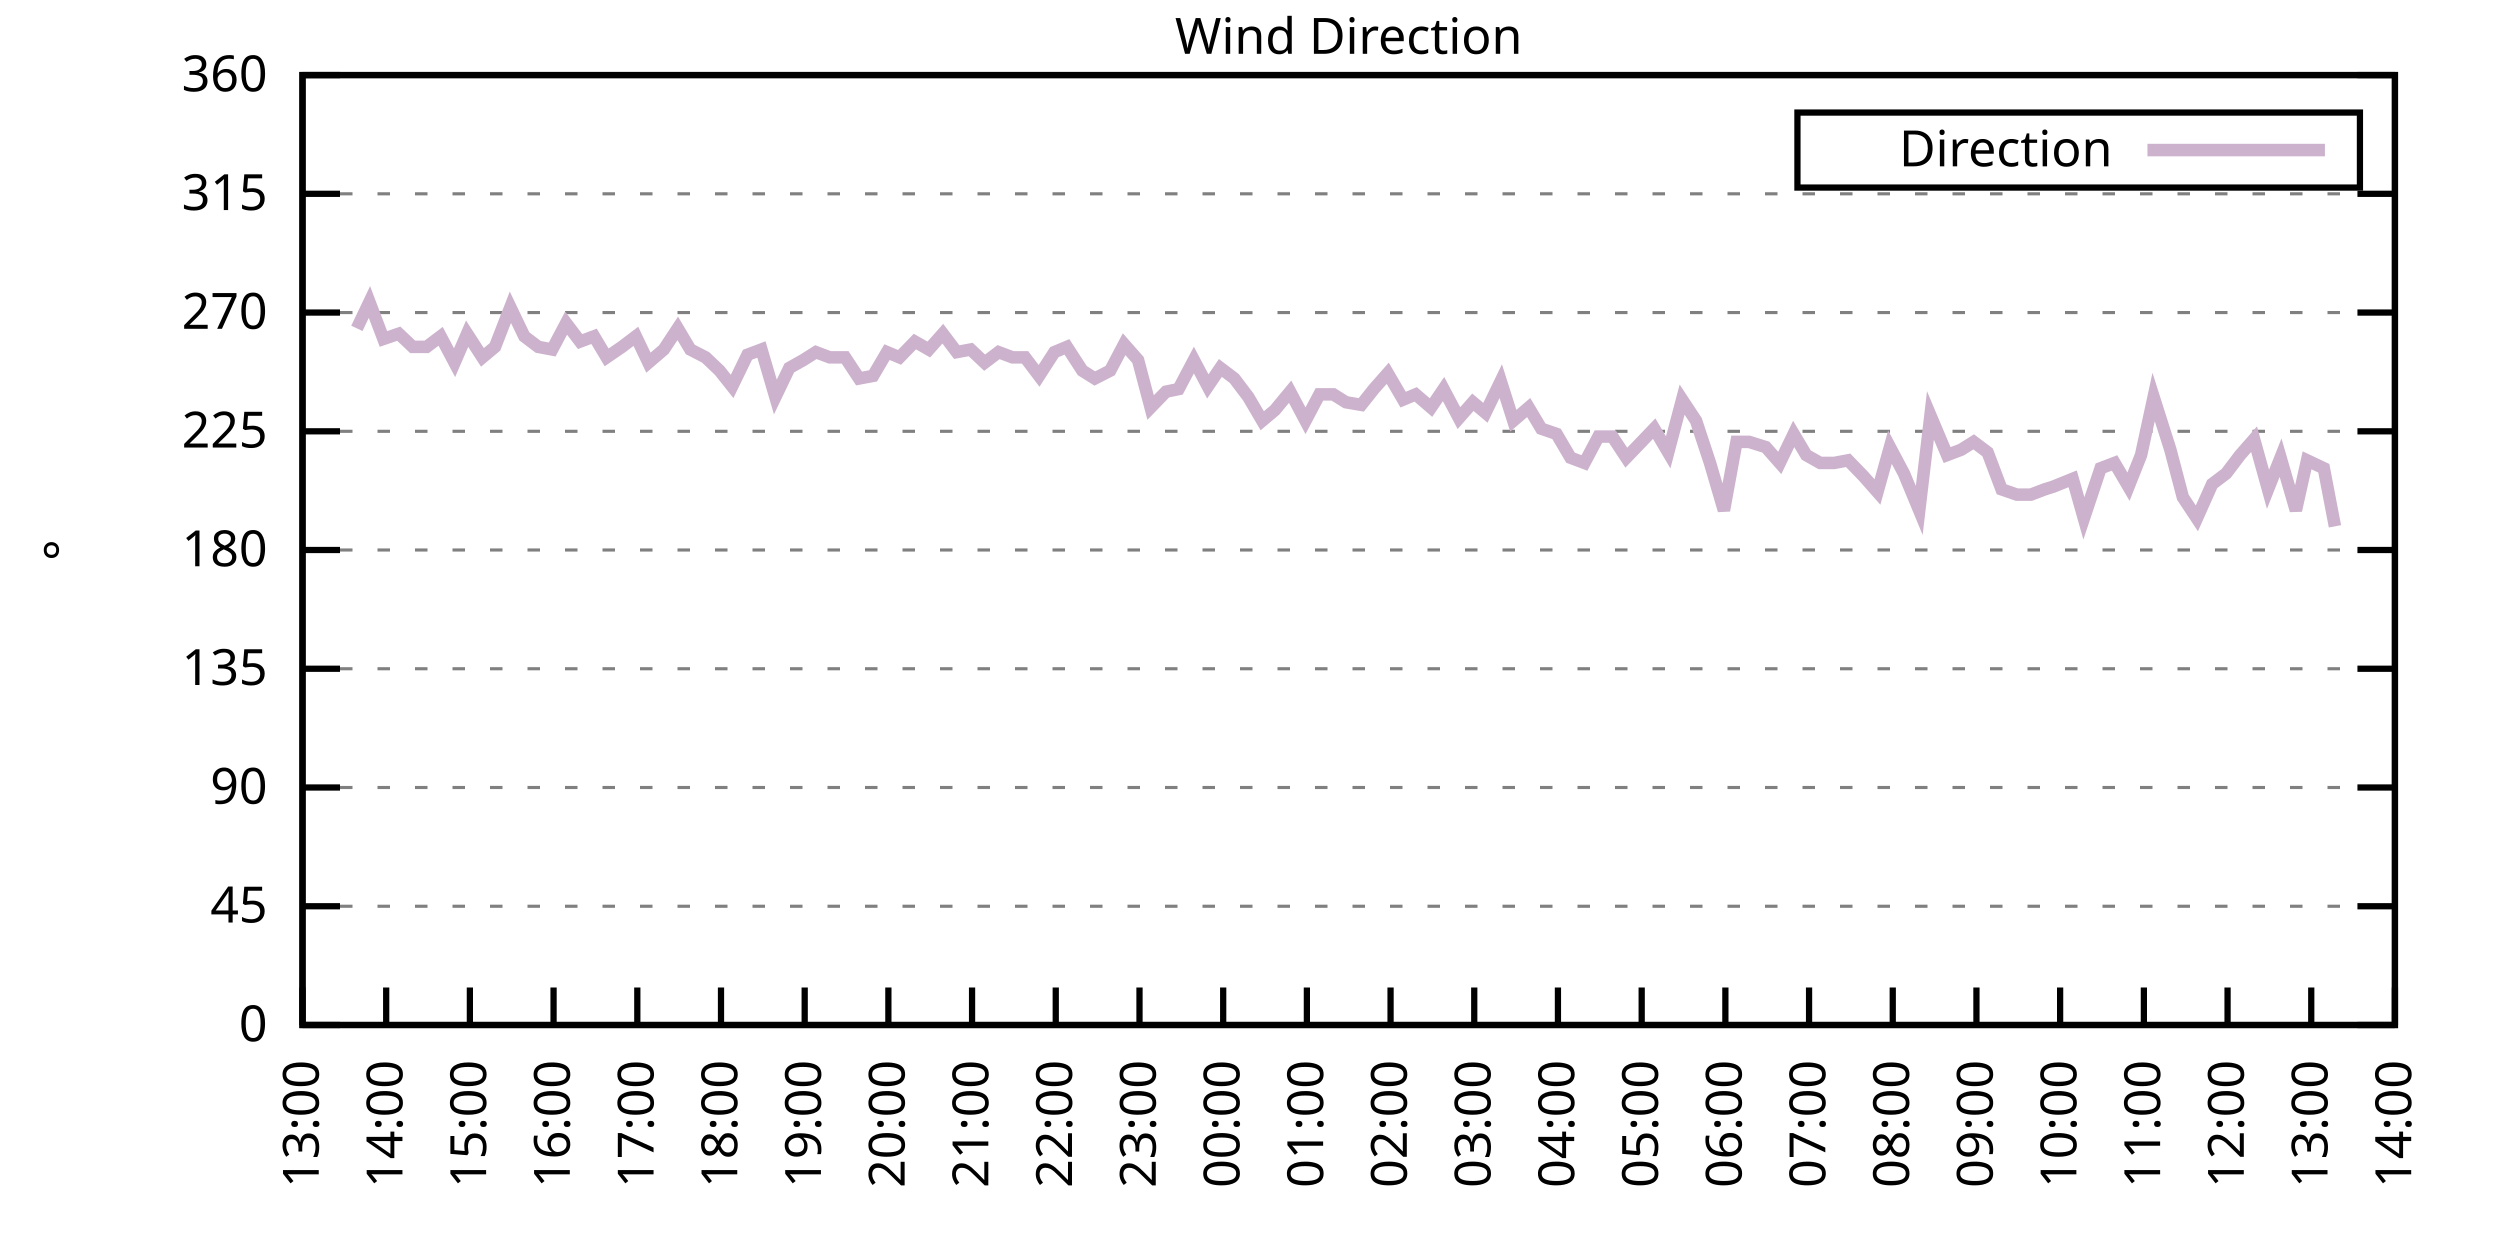
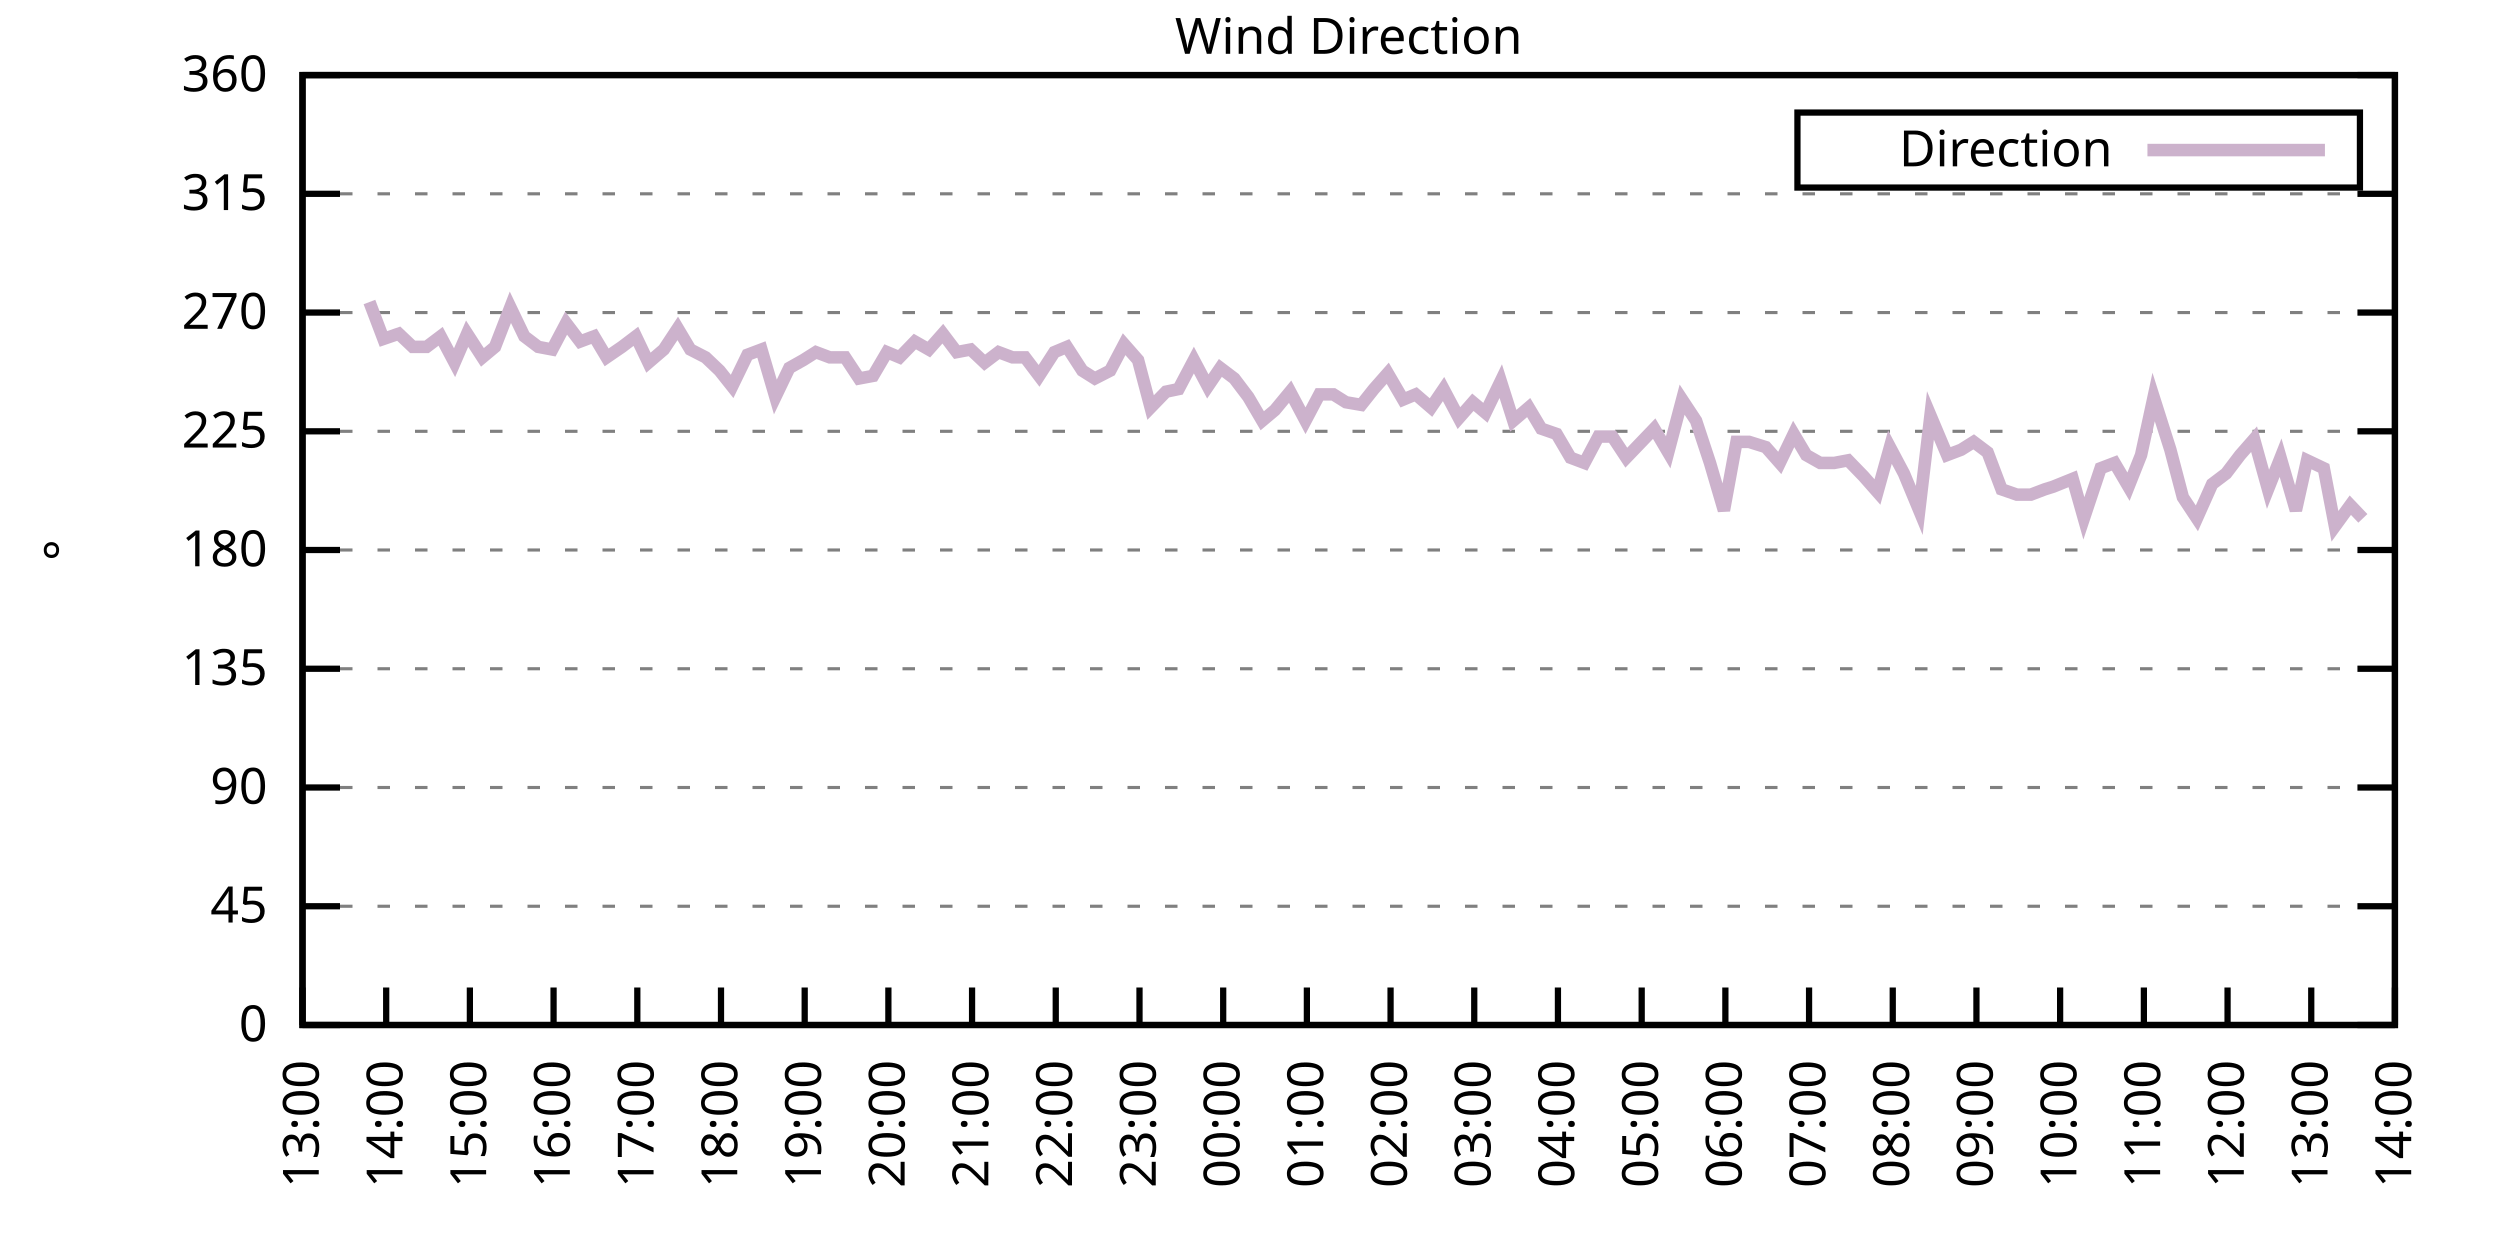
<svg xmlns="http://www.w3.org/2000/svg" xmlns:xlink="http://www.w3.org/1999/xlink" width="400" height="200" viewBox="0 0 400 200">
  <g id="gnuplot_canvas">
    <rect x="0" y="0" width="400" height="200" fill="none" />
    <defs>
      <circle id="gpDot" r="0.5" stroke-width="0.5" stroke="currentColor" />
      <path id="gpPt0" stroke-width="0.333" stroke="currentColor" d="M-1,0 h2 M0,-1 v2" />
      <path id="gpPt1" stroke-width="0.333" stroke="currentColor" d="M-1,-1 L1,1 M1,-1 L-1,1" />
      <path id="gpPt2" stroke-width="0.333" stroke="currentColor" d="M-1,0 L1,0 M0,-1 L0,1 M-1,-1 L1,1 M-1,1 L1,-1" />
      <rect id="gpPt3" stroke-width="0.333" stroke="currentColor" x="-1" y="-1" width="2" height="2" />
      <rect id="gpPt4" stroke-width="0.333" stroke="currentColor" fill="currentColor" x="-1" y="-1" width="2" height="2" />
      <circle id="gpPt5" stroke-width="0.333" stroke="currentColor" cx="0" cy="0" r="1" />
      <use xlink:href="#gpPt5" id="gpPt6" fill="currentColor" stroke="none" />
      <path id="gpPt7" stroke-width="0.333" stroke="currentColor" d="M0,-1.33 L-1.33,0.67 L1.33,0.67 z" />
      <use xlink:href="#gpPt7" id="gpPt8" fill="currentColor" stroke="none" />
      <use xlink:href="#gpPt7" id="gpPt9" stroke="currentColor" transform="rotate(180)" />
      <use xlink:href="#gpPt9" id="gpPt10" fill="currentColor" stroke="none" />
      <use xlink:href="#gpPt3" id="gpPt11" stroke="currentColor" transform="rotate(45)" />
      <use xlink:href="#gpPt11" id="gpPt12" fill="currentColor" stroke="none" />
      <path id="gpPt13" stroke-width="0.333" stroke="currentColor" d="M0,1.330 L1.265,0.411 L0.782,-1.067 L-0.782,-1.076 L-1.265,0.411 z" />
      <use xlink:href="#gpPt13" id="gpPt14" fill="currentColor" stroke="none" />
      <filter id="textbox" filterUnits="objectBoundingBox" x="0" y="0" height="1" width="1">
        <feFlood flood-color="white" flood-opacity="1" result="bgnd" />
        <feComposite in="SourceGraphic" in2="bgnd" operator="atop" />
      </filter>
      <filter id="greybox" filterUnits="objectBoundingBox" x="0" y="0" height="1" width="1">
        <feFlood flood-color="lightgrey" flood-opacity="1" result="grey" />
        <feComposite in="SourceGraphic" in2="grey" operator="atop" />
      </filter>
    </defs>
    <g fill="none" color="white" stroke="currentColor" stroke-width="1.00" stroke-linecap="butt" stroke-linejoin="miter">
</g>
    <g fill="none" color="black" stroke="currentColor" stroke-width="1.00" stroke-linecap="butt" stroke-linejoin="miter">
      <g stroke="none" shape-rendering="crispEdges">
        <polygon fill="rgb(255, 255, 255)" points="48.40,164.00 383.18,164.00 383.18,12.02 48.40,12.02 " />
      </g>
    </g>
    <g fill="none" color="black" stroke="currentColor" stroke-width="1.00" stroke-linecap="butt" stroke-linejoin="miter">
</g>
    <g fill="none" color="black" stroke="black" stroke-width="0.50" stroke-linecap="butt" stroke-linejoin="miter">
</g>
    <g fill="none" color="gray" stroke="currentColor" stroke-width="0.50" stroke-linecap="butt" stroke-linejoin="miter">
      <path stroke="gray" stroke-dasharray="2,4" class="gridline" d="M48.40,164.00 L383.19,164.00  " />
    </g>
    <g fill="none" color="gray" stroke="gray" stroke-width="1.00" stroke-linecap="butt" stroke-linejoin="miter">
</g>
    <g fill="none" color="black" stroke="currentColor" stroke-width="1.00" stroke-linecap="butt" stroke-linejoin="miter">
      <path stroke="black" d="M48.40,164.00 L54.40,164.00 M383.19,164.00 L377.19,164.00  " />
      <g transform="translate(42.80,166.60)" stroke="none" fill="black" font-family="Sans" font-size="8.00" text-anchor="end">
        <text>
          <tspan font-family="Sans"> 0</tspan>
        </text>
      </g>
    </g>
    <g fill="none" color="black" stroke="currentColor" stroke-width="1.00" stroke-linecap="butt" stroke-linejoin="miter">
</g>
    <g fill="none" color="black" stroke="black" stroke-width="0.50" stroke-linecap="butt" stroke-linejoin="miter">
</g>
    <g fill="none" color="gray" stroke="currentColor" stroke-width="0.50" stroke-linecap="butt" stroke-linejoin="miter">
      <path stroke="gray" stroke-dasharray="2,4" class="gridline" d="M48.40,145.00 L383.19,145.00  " />
    </g>
    <g fill="none" color="gray" stroke="gray" stroke-width="1.00" stroke-linecap="butt" stroke-linejoin="miter">
</g>
    <g fill="none" color="black" stroke="currentColor" stroke-width="1.00" stroke-linecap="butt" stroke-linejoin="miter">
      <path stroke="black" d="M48.40,145.00 L54.40,145.00 M383.19,145.00 L377.19,145.00  " />
      <g transform="translate(42.80,147.60)" stroke="none" fill="black" font-family="Sans" font-size="8.00" text-anchor="end">
        <text>
          <tspan font-family="Sans"> 45</tspan>
        </text>
      </g>
    </g>
    <g fill="none" color="black" stroke="currentColor" stroke-width="1.00" stroke-linecap="butt" stroke-linejoin="miter">
</g>
    <g fill="none" color="black" stroke="black" stroke-width="0.50" stroke-linecap="butt" stroke-linejoin="miter">
</g>
    <g fill="none" color="gray" stroke="currentColor" stroke-width="0.50" stroke-linecap="butt" stroke-linejoin="miter">
      <path stroke="gray" stroke-dasharray="2,4" class="gridline" d="M48.40,126.00 L383.19,126.00  " />
    </g>
    <g fill="none" color="gray" stroke="gray" stroke-width="1.00" stroke-linecap="butt" stroke-linejoin="miter">
</g>
    <g fill="none" color="black" stroke="currentColor" stroke-width="1.00" stroke-linecap="butt" stroke-linejoin="miter">
      <path stroke="black" d="M48.40,126.00 L54.40,126.00 M383.19,126.00 L377.19,126.00  " />
      <g transform="translate(42.80,128.60)" stroke="none" fill="black" font-family="Sans" font-size="8.00" text-anchor="end">
        <text>
          <tspan font-family="Sans"> 90</tspan>
        </text>
      </g>
    </g>
    <g fill="none" color="black" stroke="currentColor" stroke-width="1.00" stroke-linecap="butt" stroke-linejoin="miter">
</g>
    <g fill="none" color="black" stroke="black" stroke-width="0.50" stroke-linecap="butt" stroke-linejoin="miter">
</g>
    <g fill="none" color="gray" stroke="currentColor" stroke-width="0.50" stroke-linecap="butt" stroke-linejoin="miter">
      <path stroke="gray" stroke-dasharray="2,4" class="gridline" d="M48.40,107.00 L383.19,107.00  " />
    </g>
    <g fill="none" color="gray" stroke="gray" stroke-width="1.00" stroke-linecap="butt" stroke-linejoin="miter">
</g>
    <g fill="none" color="black" stroke="currentColor" stroke-width="1.00" stroke-linecap="butt" stroke-linejoin="miter">
      <path stroke="black" d="M48.40,107.00 L54.40,107.00 M383.19,107.00 L377.19,107.00  " />
      <g transform="translate(42.80,109.60)" stroke="none" fill="black" font-family="Sans" font-size="8.00" text-anchor="end">
        <text>
          <tspan font-family="Sans"> 135</tspan>
        </text>
      </g>
    </g>
    <g fill="none" color="black" stroke="currentColor" stroke-width="1.00" stroke-linecap="butt" stroke-linejoin="miter">
</g>
    <g fill="none" color="black" stroke="black" stroke-width="0.50" stroke-linecap="butt" stroke-linejoin="miter">
</g>
    <g fill="none" color="gray" stroke="currentColor" stroke-width="0.50" stroke-linecap="butt" stroke-linejoin="miter">
      <path stroke="gray" stroke-dasharray="2,4" class="gridline" d="M48.40,88.00 L383.19,88.00  " />
    </g>
    <g fill="none" color="gray" stroke="gray" stroke-width="1.00" stroke-linecap="butt" stroke-linejoin="miter">
</g>
    <g fill="none" color="black" stroke="currentColor" stroke-width="1.00" stroke-linecap="butt" stroke-linejoin="miter">
      <path stroke="black" d="M48.40,88.00 L54.40,88.00 M383.19,88.00 L377.19,88.00  " />
      <g transform="translate(42.80,90.60)" stroke="none" fill="black" font-family="Sans" font-size="8.00" text-anchor="end">
        <text>
          <tspan font-family="Sans"> 180</tspan>
        </text>
      </g>
    </g>
    <g fill="none" color="black" stroke="currentColor" stroke-width="1.00" stroke-linecap="butt" stroke-linejoin="miter">
</g>
    <g fill="none" color="black" stroke="black" stroke-width="0.50" stroke-linecap="butt" stroke-linejoin="miter">
</g>
    <g fill="none" color="gray" stroke="currentColor" stroke-width="0.50" stroke-linecap="butt" stroke-linejoin="miter">
      <path stroke="gray" stroke-dasharray="2,4" class="gridline" d="M48.40,69.01 L383.19,69.01  " />
    </g>
    <g fill="none" color="gray" stroke="gray" stroke-width="1.00" stroke-linecap="butt" stroke-linejoin="miter">
</g>
    <g fill="none" color="black" stroke="currentColor" stroke-width="1.00" stroke-linecap="butt" stroke-linejoin="miter">
      <path stroke="black" d="M48.40,69.01 L54.40,69.01 M383.19,69.01 L377.19,69.01  " />
      <g transform="translate(42.80,71.61)" stroke="none" fill="black" font-family="Sans" font-size="8.00" text-anchor="end">
        <text>
          <tspan font-family="Sans"> 225</tspan>
        </text>
      </g>
    </g>
    <g fill="none" color="black" stroke="currentColor" stroke-width="1.00" stroke-linecap="butt" stroke-linejoin="miter">
</g>
    <g fill="none" color="black" stroke="black" stroke-width="0.50" stroke-linecap="butt" stroke-linejoin="miter">
</g>
    <g fill="none" color="gray" stroke="currentColor" stroke-width="0.50" stroke-linecap="butt" stroke-linejoin="miter">
      <path stroke="gray" stroke-dasharray="2,4" class="gridline" d="M48.40,50.01 L383.19,50.01  " />
    </g>
    <g fill="none" color="gray" stroke="gray" stroke-width="1.00" stroke-linecap="butt" stroke-linejoin="miter">
</g>
    <g fill="none" color="black" stroke="currentColor" stroke-width="1.00" stroke-linecap="butt" stroke-linejoin="miter">
      <path stroke="black" d="M48.40,50.01 L54.40,50.01 M383.19,50.01 L377.19,50.01  " />
      <g transform="translate(42.80,52.61)" stroke="none" fill="black" font-family="Sans" font-size="8.00" text-anchor="end">
        <text>
          <tspan font-family="Sans"> 270</tspan>
        </text>
      </g>
    </g>
    <g fill="none" color="black" stroke="currentColor" stroke-width="1.00" stroke-linecap="butt" stroke-linejoin="miter">
</g>
    <g fill="none" color="black" stroke="black" stroke-width="0.50" stroke-linecap="butt" stroke-linejoin="miter">
</g>
    <g fill="none" color="gray" stroke="currentColor" stroke-width="0.50" stroke-linecap="butt" stroke-linejoin="miter">
      <path stroke="gray" stroke-dasharray="2,4" class="gridline" d="M48.40,31.01 L383.19,31.01  " />
    </g>
    <g fill="none" color="gray" stroke="gray" stroke-width="1.00" stroke-linecap="butt" stroke-linejoin="miter">
</g>
    <g fill="none" color="black" stroke="currentColor" stroke-width="1.00" stroke-linecap="butt" stroke-linejoin="miter">
      <path stroke="black" d="M48.40,31.01 L54.40,31.01 M383.19,31.01 L377.19,31.01  " />
      <g transform="translate(42.80,33.61)" stroke="none" fill="black" font-family="Sans" font-size="8.00" text-anchor="end">
        <text>
          <tspan font-family="Sans"> 315</tspan>
        </text>
      </g>
    </g>
    <g fill="none" color="black" stroke="currentColor" stroke-width="1.00" stroke-linecap="butt" stroke-linejoin="miter">
</g>
    <g fill="none" color="black" stroke="black" stroke-width="0.50" stroke-linecap="butt" stroke-linejoin="miter">
</g>
    <g fill="none" color="gray" stroke="currentColor" stroke-width="0.50" stroke-linecap="butt" stroke-linejoin="miter">
      <path stroke="gray" stroke-dasharray="2,4" class="gridline" d="M48.40,12.01 L383.19,12.01  " />
    </g>
    <g fill="none" color="gray" stroke="gray" stroke-width="1.00" stroke-linecap="butt" stroke-linejoin="miter">
</g>
    <g fill="none" color="black" stroke="currentColor" stroke-width="1.00" stroke-linecap="butt" stroke-linejoin="miter">
      <path stroke="black" d="M48.40,12.01 L54.40,12.01 M383.19,12.01 L377.19,12.01  " />
      <g transform="translate(42.80,14.61)" stroke="none" fill="black" font-family="Sans" font-size="8.00" text-anchor="end">
        <text>
          <tspan font-family="Sans"> 360</tspan>
        </text>
      </g>
    </g>
    <g fill="none" color="black" stroke="currentColor" stroke-width="1.00" stroke-linecap="butt" stroke-linejoin="miter">
      <path stroke="black" d="M48.40,164.00 L48.40,158.00  " />
      <g transform="translate(51.00,169.60) rotate(270.00)" stroke="none" fill="black" font-family="Sans" font-size="8.00" text-anchor="end">
        <text>
          <tspan font-family="Sans">13:00</tspan>
        </text>
      </g>
    </g>
    <g fill="none" color="black" stroke="currentColor" stroke-width="1.00" stroke-linecap="butt" stroke-linejoin="miter">
      <path stroke="black" d="M61.79,164.00 L61.79,158.00  " />
      <g transform="translate(64.39,169.60) rotate(270.00)" stroke="none" fill="black" font-family="Sans" font-size="8.00" text-anchor="end">
        <text>
          <tspan font-family="Sans">14:00</tspan>
        </text>
      </g>
    </g>
    <g fill="none" color="black" stroke="currentColor" stroke-width="1.00" stroke-linecap="butt" stroke-linejoin="miter">
      <path stroke="black" d="M75.18,164.00 L75.18,158.00  " />
      <g transform="translate(77.78,169.60) rotate(270.00)" stroke="none" fill="black" font-family="Sans" font-size="8.00" text-anchor="end">
        <text>
          <tspan font-family="Sans">15:00</tspan>
        </text>
      </g>
    </g>
    <g fill="none" color="black" stroke="currentColor" stroke-width="1.00" stroke-linecap="butt" stroke-linejoin="miter">
      <path stroke="black" d="M88.57,164.00 L88.57,158.00  " />
      <g transform="translate(91.17,169.60) rotate(270.00)" stroke="none" fill="black" font-family="Sans" font-size="8.00" text-anchor="end">
        <text>
          <tspan font-family="Sans">16:00</tspan>
        </text>
      </g>
    </g>
    <g fill="none" color="black" stroke="currentColor" stroke-width="1.00" stroke-linecap="butt" stroke-linejoin="miter">
      <path stroke="black" d="M101.97,164.00 L101.97,158.00  " />
      <g transform="translate(104.57,169.60) rotate(270.00)" stroke="none" fill="black" font-family="Sans" font-size="8.00" text-anchor="end">
        <text>
          <tspan font-family="Sans">17:00</tspan>
        </text>
      </g>
    </g>
    <g fill="none" color="black" stroke="currentColor" stroke-width="1.00" stroke-linecap="butt" stroke-linejoin="miter">
      <path stroke="black" d="M115.36,164.00 L115.36,158.00  " />
      <g transform="translate(117.96,169.60) rotate(270.00)" stroke="none" fill="black" font-family="Sans" font-size="8.00" text-anchor="end">
        <text>
          <tspan font-family="Sans">18:00</tspan>
        </text>
      </g>
    </g>
    <g fill="none" color="black" stroke="currentColor" stroke-width="1.00" stroke-linecap="butt" stroke-linejoin="miter">
      <path stroke="black" d="M128.75,164.00 L128.75,158.00  " />
      <g transform="translate(131.35,169.60) rotate(270.00)" stroke="none" fill="black" font-family="Sans" font-size="8.00" text-anchor="end">
        <text>
          <tspan font-family="Sans">19:00</tspan>
        </text>
      </g>
    </g>
    <g fill="none" color="black" stroke="currentColor" stroke-width="1.00" stroke-linecap="butt" stroke-linejoin="miter">
      <path stroke="black" d="M142.14,164.00 L142.14,158.00  " />
      <g transform="translate(144.74,169.60) rotate(270.00)" stroke="none" fill="black" font-family="Sans" font-size="8.00" text-anchor="end">
        <text>
          <tspan font-family="Sans">20:00</tspan>
        </text>
      </g>
    </g>
    <g fill="none" color="black" stroke="currentColor" stroke-width="1.00" stroke-linecap="butt" stroke-linejoin="miter">
      <path stroke="black" d="M155.53,164.00 L155.53,158.00  " />
      <g transform="translate(158.13,169.60) rotate(270.00)" stroke="none" fill="black" font-family="Sans" font-size="8.00" text-anchor="end">
        <text>
          <tspan font-family="Sans">21:00</tspan>
        </text>
      </g>
    </g>
    <g fill="none" color="black" stroke="currentColor" stroke-width="1.00" stroke-linecap="butt" stroke-linejoin="miter">
      <path stroke="black" d="M168.92,164.00 L168.92,158.00  " />
      <g transform="translate(171.52,169.60) rotate(270.00)" stroke="none" fill="black" font-family="Sans" font-size="8.00" text-anchor="end">
        <text>
          <tspan font-family="Sans">22:00</tspan>
        </text>
      </g>
    </g>
    <g fill="none" color="black" stroke="currentColor" stroke-width="1.00" stroke-linecap="butt" stroke-linejoin="miter">
      <path stroke="black" d="M182.32,164.00 L182.32,158.00  " />
      <g transform="translate(184.92,169.60) rotate(270.00)" stroke="none" fill="black" font-family="Sans" font-size="8.00" text-anchor="end">
        <text>
          <tspan font-family="Sans">23:00</tspan>
        </text>
      </g>
    </g>
    <g fill="none" color="black" stroke="currentColor" stroke-width="1.00" stroke-linecap="butt" stroke-linejoin="miter">
      <path stroke="black" d="M195.71,164.00 L195.71,158.00  " />
      <g transform="translate(198.31,169.60) rotate(270.00)" stroke="none" fill="black" font-family="Sans" font-size="8.00" text-anchor="end">
        <text>
          <tspan font-family="Sans">00:00</tspan>
        </text>
      </g>
    </g>
    <g fill="none" color="black" stroke="currentColor" stroke-width="1.00" stroke-linecap="butt" stroke-linejoin="miter">
      <path stroke="black" d="M209.10,164.00 L209.10,158.00  " />
      <g transform="translate(211.70,169.60) rotate(270.00)" stroke="none" fill="black" font-family="Sans" font-size="8.00" text-anchor="end">
        <text>
          <tspan font-family="Sans">01:00</tspan>
        </text>
      </g>
    </g>
    <g fill="none" color="black" stroke="currentColor" stroke-width="1.00" stroke-linecap="butt" stroke-linejoin="miter">
      <path stroke="black" d="M222.49,164.00 L222.49,158.00  " />
      <g transform="translate(225.09,169.60) rotate(270.00)" stroke="none" fill="black" font-family="Sans" font-size="8.00" text-anchor="end">
        <text>
          <tspan font-family="Sans">02:00</tspan>
        </text>
      </g>
    </g>
    <g fill="none" color="black" stroke="currentColor" stroke-width="1.00" stroke-linecap="butt" stroke-linejoin="miter">
      <path stroke="black" d="M235.88,164.00 L235.88,158.00  " />
      <g transform="translate(238.48,169.60) rotate(270.00)" stroke="none" fill="black" font-family="Sans" font-size="8.00" text-anchor="end">
        <text>
          <tspan font-family="Sans">03:00</tspan>
        </text>
      </g>
    </g>
    <g fill="none" color="black" stroke="currentColor" stroke-width="1.00" stroke-linecap="butt" stroke-linejoin="miter">
      <path stroke="black" d="M249.27,164.00 L249.27,158.00  " />
      <g transform="translate(251.87,169.60) rotate(270.00)" stroke="none" fill="black" font-family="Sans" font-size="8.00" text-anchor="end">
        <text>
          <tspan font-family="Sans">04:00</tspan>
        </text>
      </g>
    </g>
    <g fill="none" color="black" stroke="currentColor" stroke-width="1.00" stroke-linecap="butt" stroke-linejoin="miter">
      <path stroke="black" d="M262.67,164.00 L262.67,158.00  " />
      <g transform="translate(265.27,169.60) rotate(270.00)" stroke="none" fill="black" font-family="Sans" font-size="8.00" text-anchor="end">
        <text>
          <tspan font-family="Sans">05:00</tspan>
        </text>
      </g>
    </g>
    <g fill="none" color="black" stroke="currentColor" stroke-width="1.00" stroke-linecap="butt" stroke-linejoin="miter">
      <path stroke="black" d="M276.06,164.00 L276.06,158.00  " />
      <g transform="translate(278.66,169.60) rotate(270.00)" stroke="none" fill="black" font-family="Sans" font-size="8.00" text-anchor="end">
        <text>
          <tspan font-family="Sans">06:00</tspan>
        </text>
      </g>
    </g>
    <g fill="none" color="black" stroke="currentColor" stroke-width="1.00" stroke-linecap="butt" stroke-linejoin="miter">
      <path stroke="black" d="M289.45,164.00 L289.45,158.00  " />
      <g transform="translate(292.05,169.60) rotate(270.00)" stroke="none" fill="black" font-family="Sans" font-size="8.00" text-anchor="end">
        <text>
          <tspan font-family="Sans">07:00</tspan>
        </text>
      </g>
    </g>
    <g fill="none" color="black" stroke="currentColor" stroke-width="1.00" stroke-linecap="butt" stroke-linejoin="miter">
      <path stroke="black" d="M302.84,164.00 L302.84,158.00  " />
      <g transform="translate(305.44,169.60) rotate(270.00)" stroke="none" fill="black" font-family="Sans" font-size="8.00" text-anchor="end">
        <text>
          <tspan font-family="Sans">08:00</tspan>
        </text>
      </g>
    </g>
    <g fill="none" color="black" stroke="currentColor" stroke-width="1.00" stroke-linecap="butt" stroke-linejoin="miter">
      <path stroke="black" d="M316.23,164.00 L316.23,158.00  " />
      <g transform="translate(318.83,169.60) rotate(270.00)" stroke="none" fill="black" font-family="Sans" font-size="8.00" text-anchor="end">
        <text>
          <tspan font-family="Sans">09:00</tspan>
        </text>
      </g>
    </g>
    <g fill="none" color="black" stroke="currentColor" stroke-width="1.00" stroke-linecap="butt" stroke-linejoin="miter">
      <path stroke="black" d="M329.62,164.00 L329.62,158.00  " />
      <g transform="translate(332.22,169.60) rotate(270.00)" stroke="none" fill="black" font-family="Sans" font-size="8.00" text-anchor="end">
        <text>
          <tspan font-family="Sans">10:00</tspan>
        </text>
      </g>
    </g>
    <g fill="none" color="black" stroke="currentColor" stroke-width="1.00" stroke-linecap="butt" stroke-linejoin="miter">
      <path stroke="black" d="M343.02,164.00 L343.02,158.00  " />
      <g transform="translate(345.62,169.60) rotate(270.00)" stroke="none" fill="black" font-family="Sans" font-size="8.00" text-anchor="end">
        <text>
          <tspan font-family="Sans">11:00</tspan>
        </text>
      </g>
    </g>
    <g fill="none" color="black" stroke="currentColor" stroke-width="1.00" stroke-linecap="butt" stroke-linejoin="miter">
      <path stroke="black" d="M356.41,164.00 L356.41,158.00  " />
      <g transform="translate(359.01,169.60) rotate(270.00)" stroke="none" fill="black" font-family="Sans" font-size="8.00" text-anchor="end">
        <text>
          <tspan font-family="Sans">12:00</tspan>
        </text>
      </g>
    </g>
    <g fill="none" color="black" stroke="currentColor" stroke-width="1.00" stroke-linecap="butt" stroke-linejoin="miter">
      <path stroke="black" d="M369.80,164.00 L369.80,158.00  " />
      <g transform="translate(372.40,169.60) rotate(270.00)" stroke="none" fill="black" font-family="Sans" font-size="8.00" text-anchor="end">
        <text>
          <tspan font-family="Sans">13:00</tspan>
        </text>
      </g>
    </g>
    <g fill="none" color="black" stroke="currentColor" stroke-width="1.00" stroke-linecap="butt" stroke-linejoin="miter">
      <path stroke="black" d="M383.19,164.00 L383.19,158.00  " />
      <g transform="translate(385.79,169.60) rotate(270.00)" stroke="none" fill="black" font-family="Sans" font-size="8.00" text-anchor="end">
        <text>
          <tspan font-family="Sans">14:00</tspan>
        </text>
      </g>
    </g>
    <g fill="none" color="black" stroke="currentColor" stroke-width="1.00" stroke-linecap="butt" stroke-linejoin="miter">
</g>
    <g fill="none" color="black" stroke="currentColor" stroke-width="1.00" stroke-linecap="butt" stroke-linejoin="miter">
      <path stroke="black" d="M48.40,12.01 L48.40,164.00 L383.19,164.00 L383.19,12.01 L48.40,12.01 Z  " />
    </g>
    <g fill="none" color="black" stroke="currentColor" stroke-width="1.00" stroke-linecap="butt" stroke-linejoin="miter">
</g>
    <g fill="none" color="black" stroke="currentColor" stroke-width="1.00" stroke-linecap="butt" stroke-linejoin="miter">
      <path stroke="black" d="M287.59,30.01 L287.59,18.01 L377.59,18.01 L377.59,30.01 L287.59,30.01 Z  " />
    </g>
    <g id="Wind_direction_plot_1">
      <g fill="none" color="white" stroke="black" stroke-width="2.00" stroke-linecap="butt" stroke-linejoin="miter">
</g>
      <g fill="none" color="black" stroke="currentColor" stroke-width="2.00" stroke-linecap="butt" stroke-linejoin="miter">
        <g transform="translate(337.99,26.61)" stroke="none" fill="black" font-family="Sans" font-size="8.00" text-anchor="end">
          <text>
            <tspan font-family="Sans">Direction</tspan>
          </text>
        </g>
      </g>
      <g fill="none" color="black" stroke="currentColor" stroke-width="2.00" stroke-linecap="butt" stroke-linejoin="miter">
-         <path stroke="rgb(204, 178, 204)" d="M343.59,24.01 L371.99,24.01 M57.10,52.54 L59.11,48.32 L61.35,54.23 L63.80,53.39 L66.03,55.50 L68.26,55.50   L70.50,53.81 L72.73,58.03 L74.74,53.39 L77.19,57.18 L79.20,55.50 L81.66,49.16 L83.89,53.81 L86.12,55.50   L88.35,55.92 L90.58,51.70 L92.82,54.65 L95.05,53.81 L97.06,57.18 L99.51,55.50 L101.74,53.81 L103.75,58.03   L106.21,55.92 L108.44,52.54 L110.45,55.92 L112.90,57.18 L115.13,59.30 L117.14,61.83 L119.60,56.76 L121.83,55.92   L124.06,63.52 L126.29,58.87 L128.53,57.61 L130.54,56.34 L132.77,57.18 L135.22,57.18 L137.45,60.56 L139.69,60.14   L141.92,56.34 L143.93,57.18 L146.38,54.65 L148.61,55.92 L150.85,53.39 L153.08,56.34 L155.31,55.92 L157.54,58.03   L159.77,56.34 L162.01,57.18 L164.01,57.18 L166.25,60.14 L168.70,56.34 L170.71,55.50 L173.17,59.30 L175.17,60.56   L177.63,59.30 L179.86,55.07 L182.09,57.61 L184.10,65.21 L186.56,62.67 L188.57,62.25 L191.02,57.61 L193.25,61.83   L195.26,58.87 L197.49,60.56 L199.73,63.52 L201.96,67.32 L203.97,65.63 L206.42,62.67 L208.88,67.32 L211.11,63.10   L213.34,63.10 L215.35,64.36 L217.80,64.78 L219.81,62.25 L222.04,59.72 L224.50,63.94 L226.51,63.10 L228.96,65.21   L230.97,62.25 L233.43,66.90 L235.66,64.36 L237.67,66.05 L240.12,60.98 L242.13,67.32 L244.59,65.21 L246.60,68.58   L249.05,69.43 L251.28,73.23 L253.51,74.07 L255.75,69.85 L257.98,69.85 L260.21,73.23 L264.67,68.58 L266.91,72.38   L269.14,63.94 L271.37,67.32 L273.60,74.07 L275.83,81.67 L277.84,70.70 L279.85,70.70 L282.53,71.54 L284.76,74.07   L286.99,69.43 L289.00,72.81 L291.23,74.07 L293.47,74.07 L295.70,73.65 L298.15,76.18 L300.39,78.72 L302.39,71.54   L304.63,75.76 L307.08,81.67 L308.87,66.47 L311.54,72.81 L313.78,71.96 L315.79,70.70 L318.02,72.38 L320.25,78.29   L322.70,79.14 L324.94,79.14 L327.17,78.29 L328.51,77.87 L331.63,76.61 L333.42,82.94 L336.10,74.92 L338.33,74.07   L340.56,77.87 L342.57,72.81 L344.58,63.52 L347.26,71.96 L349.26,79.56 L351.50,82.94 L353.95,77.45 L356.18,75.76   L358.42,72.81 L360.65,70.27 L362.88,78.29 L364.89,73.23 L367.34,81.67 L369.13,73.65 L371.81,74.92 L373.59,84.21    " />
+         <path stroke="rgb(204, 178, 204)" d="M343.59,24.01 L371.99,24.01 M59.11,48.32 L61.35,54.23 L63.80,53.39 L66.03,55.50 L68.26,55.50 L70.50,53.81   L72.73,58.03 L74.74,53.39 L77.19,57.18 L79.20,55.50 L81.66,49.16 L83.89,53.81 L86.12,55.50 L88.35,55.92   L90.58,51.70 L92.82,54.65 L95.05,53.81 L97.06,57.18 L99.51,55.50 L101.74,53.81 L103.75,58.03 L106.21,55.92   L108.44,52.54 L110.45,55.92 L112.90,57.18 L115.13,59.30 L117.14,61.83 L119.60,56.76 L121.83,55.92 L124.06,63.52   L126.29,58.87 L128.53,57.61 L130.54,56.34 L132.77,57.18 L135.22,57.18 L137.45,60.56 L139.69,60.14 L141.92,56.34   L143.93,57.18 L146.38,54.65 L148.61,55.92 L150.85,53.39 L153.08,56.34 L155.31,55.92 L157.54,58.03 L159.77,56.34   L162.01,57.18 L164.01,57.18 L166.25,60.14 L168.70,56.34 L170.71,55.50 L173.17,59.30 L175.17,60.56 L177.63,59.30   L179.86,55.07 L182.09,57.61 L184.10,65.21 L186.56,62.67 L188.57,62.25 L191.02,57.61 L193.25,61.83 L195.26,58.87   L197.49,60.56 L199.73,63.52 L201.96,67.32 L203.97,65.63 L206.42,62.67 L208.88,67.32 L211.11,63.10 L213.34,63.10   L215.35,64.36 L217.80,64.78 L219.81,62.25 L222.04,59.72 L224.50,63.94 L226.51,63.10 L228.96,65.21 L230.97,62.25   L233.43,66.90 L235.66,64.36 L237.67,66.05 L240.12,60.98 L242.13,67.32 L244.59,65.21 L246.60,68.58 L249.05,69.43   L251.28,73.23 L253.51,74.07 L255.75,69.85 L257.98,69.85 L260.21,73.23 L264.67,68.58 L266.91,72.38 L269.14,63.94   L271.37,67.32 L273.60,74.07 L275.83,81.67 L277.84,70.70 L279.85,70.70 L282.53,71.54 L284.76,74.07 L286.99,69.43   L289.00,72.81 L291.23,74.07 L293.47,74.07 L295.70,73.65 L298.15,76.18 L300.39,78.72 L302.39,71.54 L304.63,75.76   L307.08,81.67 L308.87,66.47 L311.54,72.81 L313.78,71.96 L315.79,70.70 L318.02,72.38 L320.25,78.29 L322.70,79.14   L324.94,79.14 L327.17,78.29 L328.51,77.87 L331.63,76.61 L333.42,82.94 L336.10,74.92 L338.33,74.07 L340.56,77.87   L342.57,72.81 L344.58,63.52 L347.26,71.96 L349.26,79.56 L351.50,82.94 L353.95,77.45 L356.18,75.76 L358.42,72.81   L360.65,70.27 L362.88,78.29 L364.89,73.23 L367.34,81.67 L369.13,73.65 L371.81,74.92 L373.59,84.21 L376.05,80.83   L378.06,82.94  " />
      </g>
    </g>
    <g fill="none" color="black" stroke="currentColor" stroke-width="2.00" stroke-linecap="butt" stroke-linejoin="miter">
</g>
    <g fill="none" color="black" stroke="black" stroke-width="1.00" stroke-linecap="butt" stroke-linejoin="miter">
</g>
    <g fill="none" color="black" stroke="currentColor" stroke-width="1.00" stroke-linecap="butt" stroke-linejoin="miter">
      <path stroke="black" d="M48.40,12.01 L48.40,164.00 L383.19,164.00 L383.19,12.01 L48.40,12.01 Z  " />
      <g transform="translate(12.80,88.01) rotate(270.00)" stroke="none" fill="black" font-family="Sans" font-size="8.00" text-anchor="middle">
        <text>
          <tspan font-family="Sans">°</tspan>
        </text>
      </g>
    </g>
    <g fill="none" color="black" stroke="currentColor" stroke-width="1.00" stroke-linecap="butt" stroke-linejoin="miter">
</g>
    <g fill="none" color="black" stroke="currentColor" stroke-width="1.00" stroke-linecap="butt" stroke-linejoin="miter">
      <g transform="translate(215.79,8.61)" stroke="none" fill="black" font-family="Sans" font-size="8.00" text-anchor="middle">
        <text>
          <tspan font-family="Sans">Wind Direction</tspan>
        </text>
      </g>
    </g>
    <g fill="none" color="black" stroke="currentColor" stroke-width="1.00" stroke-linecap="butt" stroke-linejoin="miter">
</g>
  </g>
</svg>
